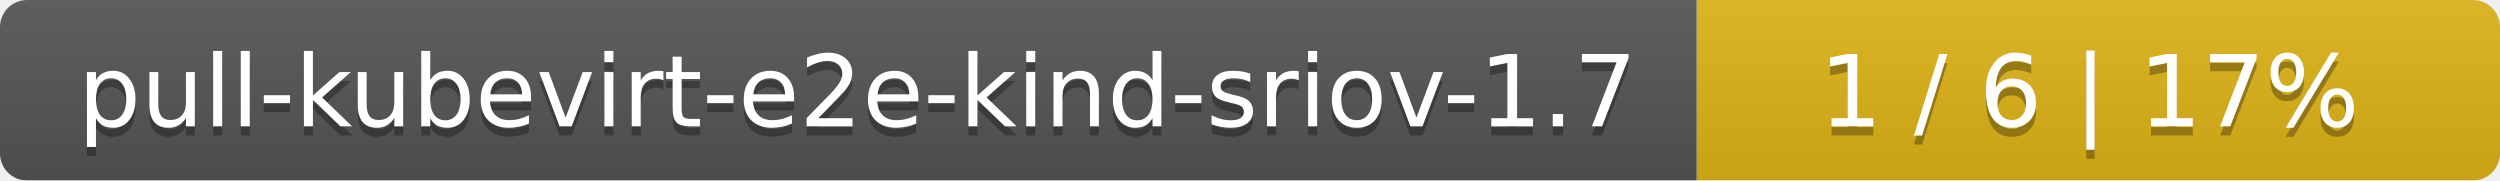
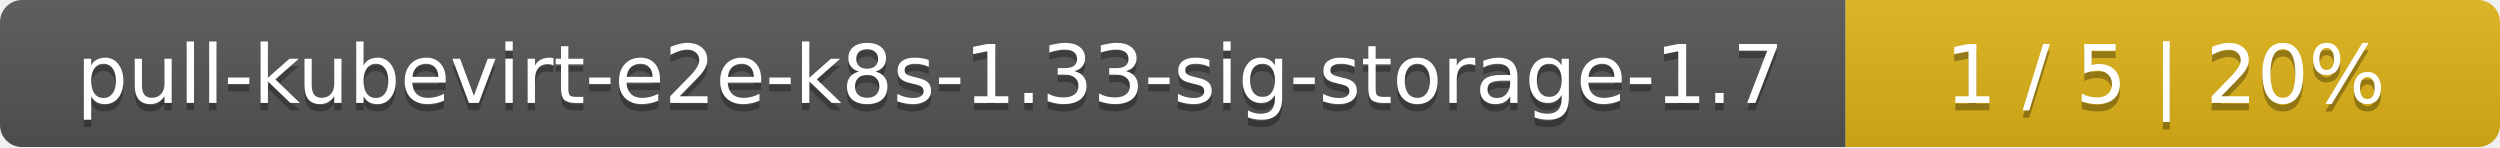
- <svg xmlns="http://www.w3.org/2000/svg" width="277" height="20">
+ <svg xmlns="http://www.w3.org/2000/svg" width="340" height="20">
  <linearGradient id="smooth" x2="0" y2="100%">
    <stop offset="0" stop-color="#bbb" stop-opacity=".1" />
    <stop offset="1" stop-opacity=".1" />
  </linearGradient>
  <mask id="round">
-     <rect width="277" height="20" rx="3" fill="#fff" />
+     <rect width="340" height="20" rx="3" fill="#fff" />
  </mask>
  <g mask="url(#round)">
-     <rect width="188" height="20" fill="#555" />
-     <rect x="188" width="89" height="20" fill="#dfb317" />
-     <rect width="277" height="20" fill="url(#smooth)" />
+     <rect width="251" height="20" fill="#555" />
+     <rect x="251" width="89" height="20" fill="#dfb317" />
+     <rect width="340" height="20" fill="url(#smooth)" />
  </g>
  <g fill="#fff" text-anchor="middle" font-family="DejaVu Sans,Verdana,Geneva,sans-serif" font-size="11">
-     <text x="95" y="15" fill="#010101" fill-opacity=".3">pull-kubevirt-e2e-kind-sriov-1.7</text>
-     <text x="95" y="14">pull-kubevirt-e2e-kind-sriov-1.7</text>
-     <text x="231.5" y="15" fill="#010101" fill-opacity=".3">1 / 6    |    17%</text>
-     <text x="231.5" y="14">1 / 6    |    17%</text>
+     <text x="126.5" y="15" fill="#010101" fill-opacity=".3">pull-kubevirt-e2e-k8s-1.33-sig-storage-1.7</text>
+     <text x="126.5" y="14">pull-kubevirt-e2e-k8s-1.33-sig-storage-1.7</text>
+     <text x="294.5" y="15" fill="#010101" fill-opacity=".3">1 / 5    |    20%</text>
+     <text x="294.5" y="14">1 / 5    |    20%</text>
  </g>
</svg>
